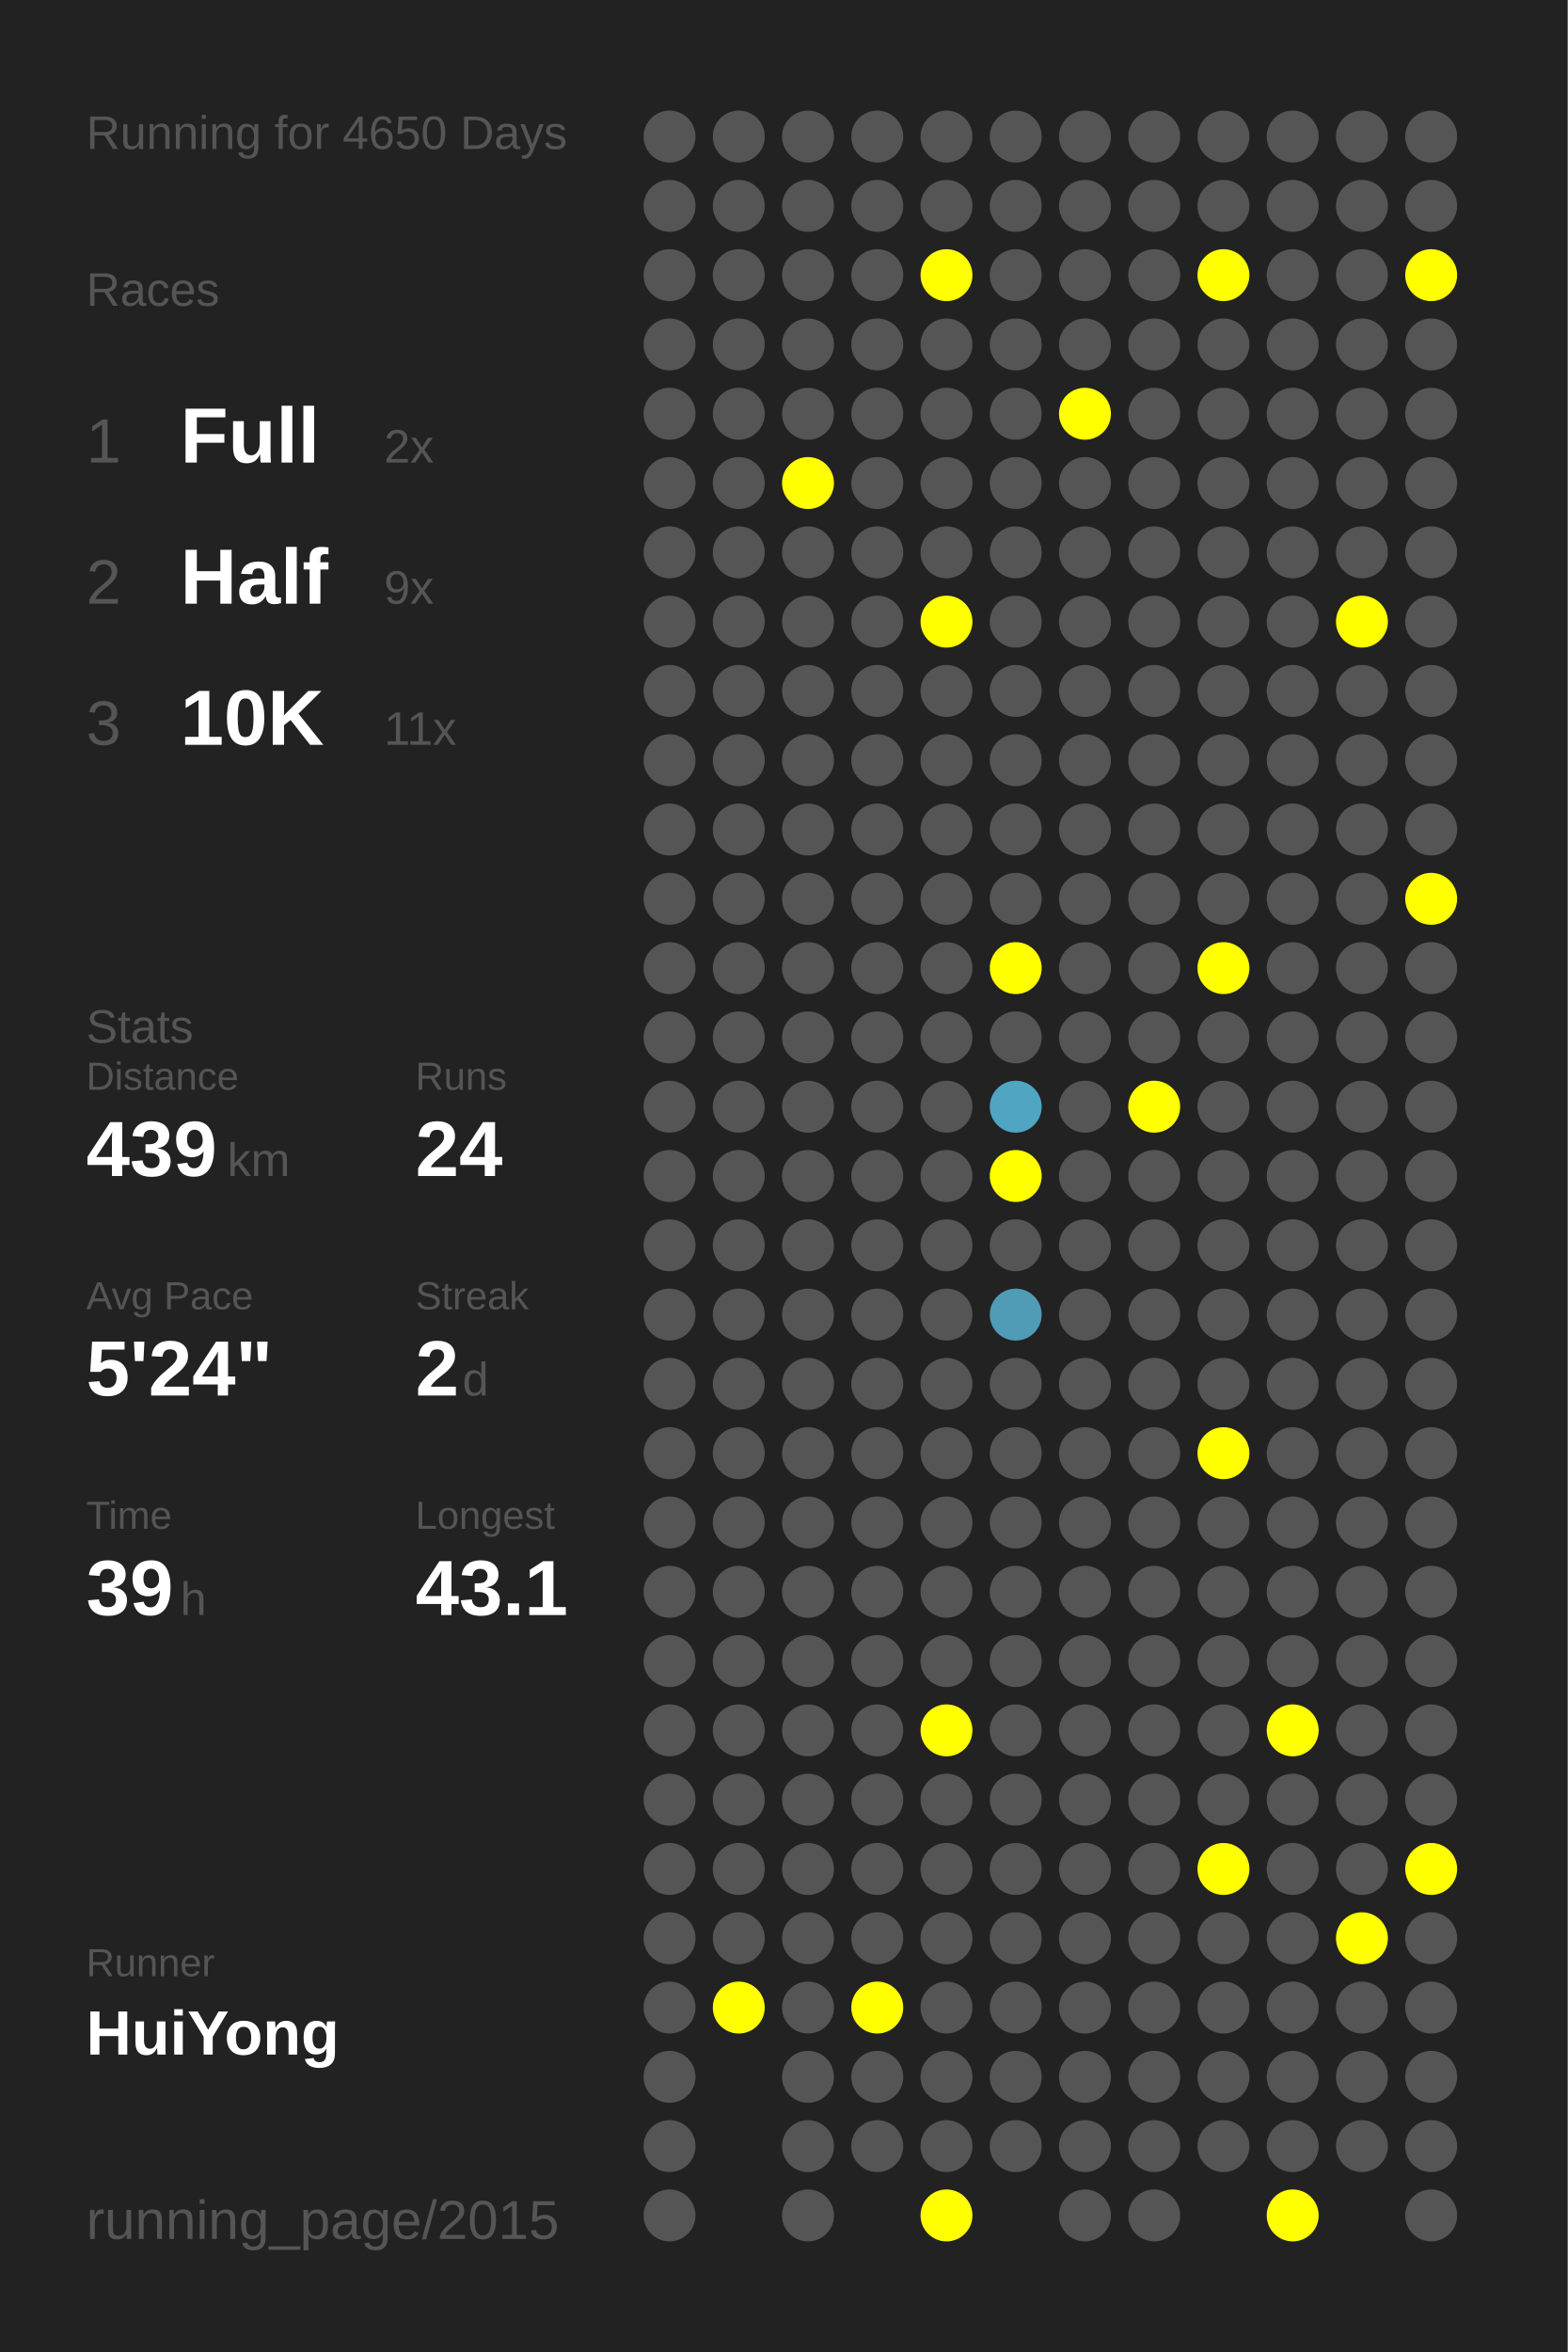
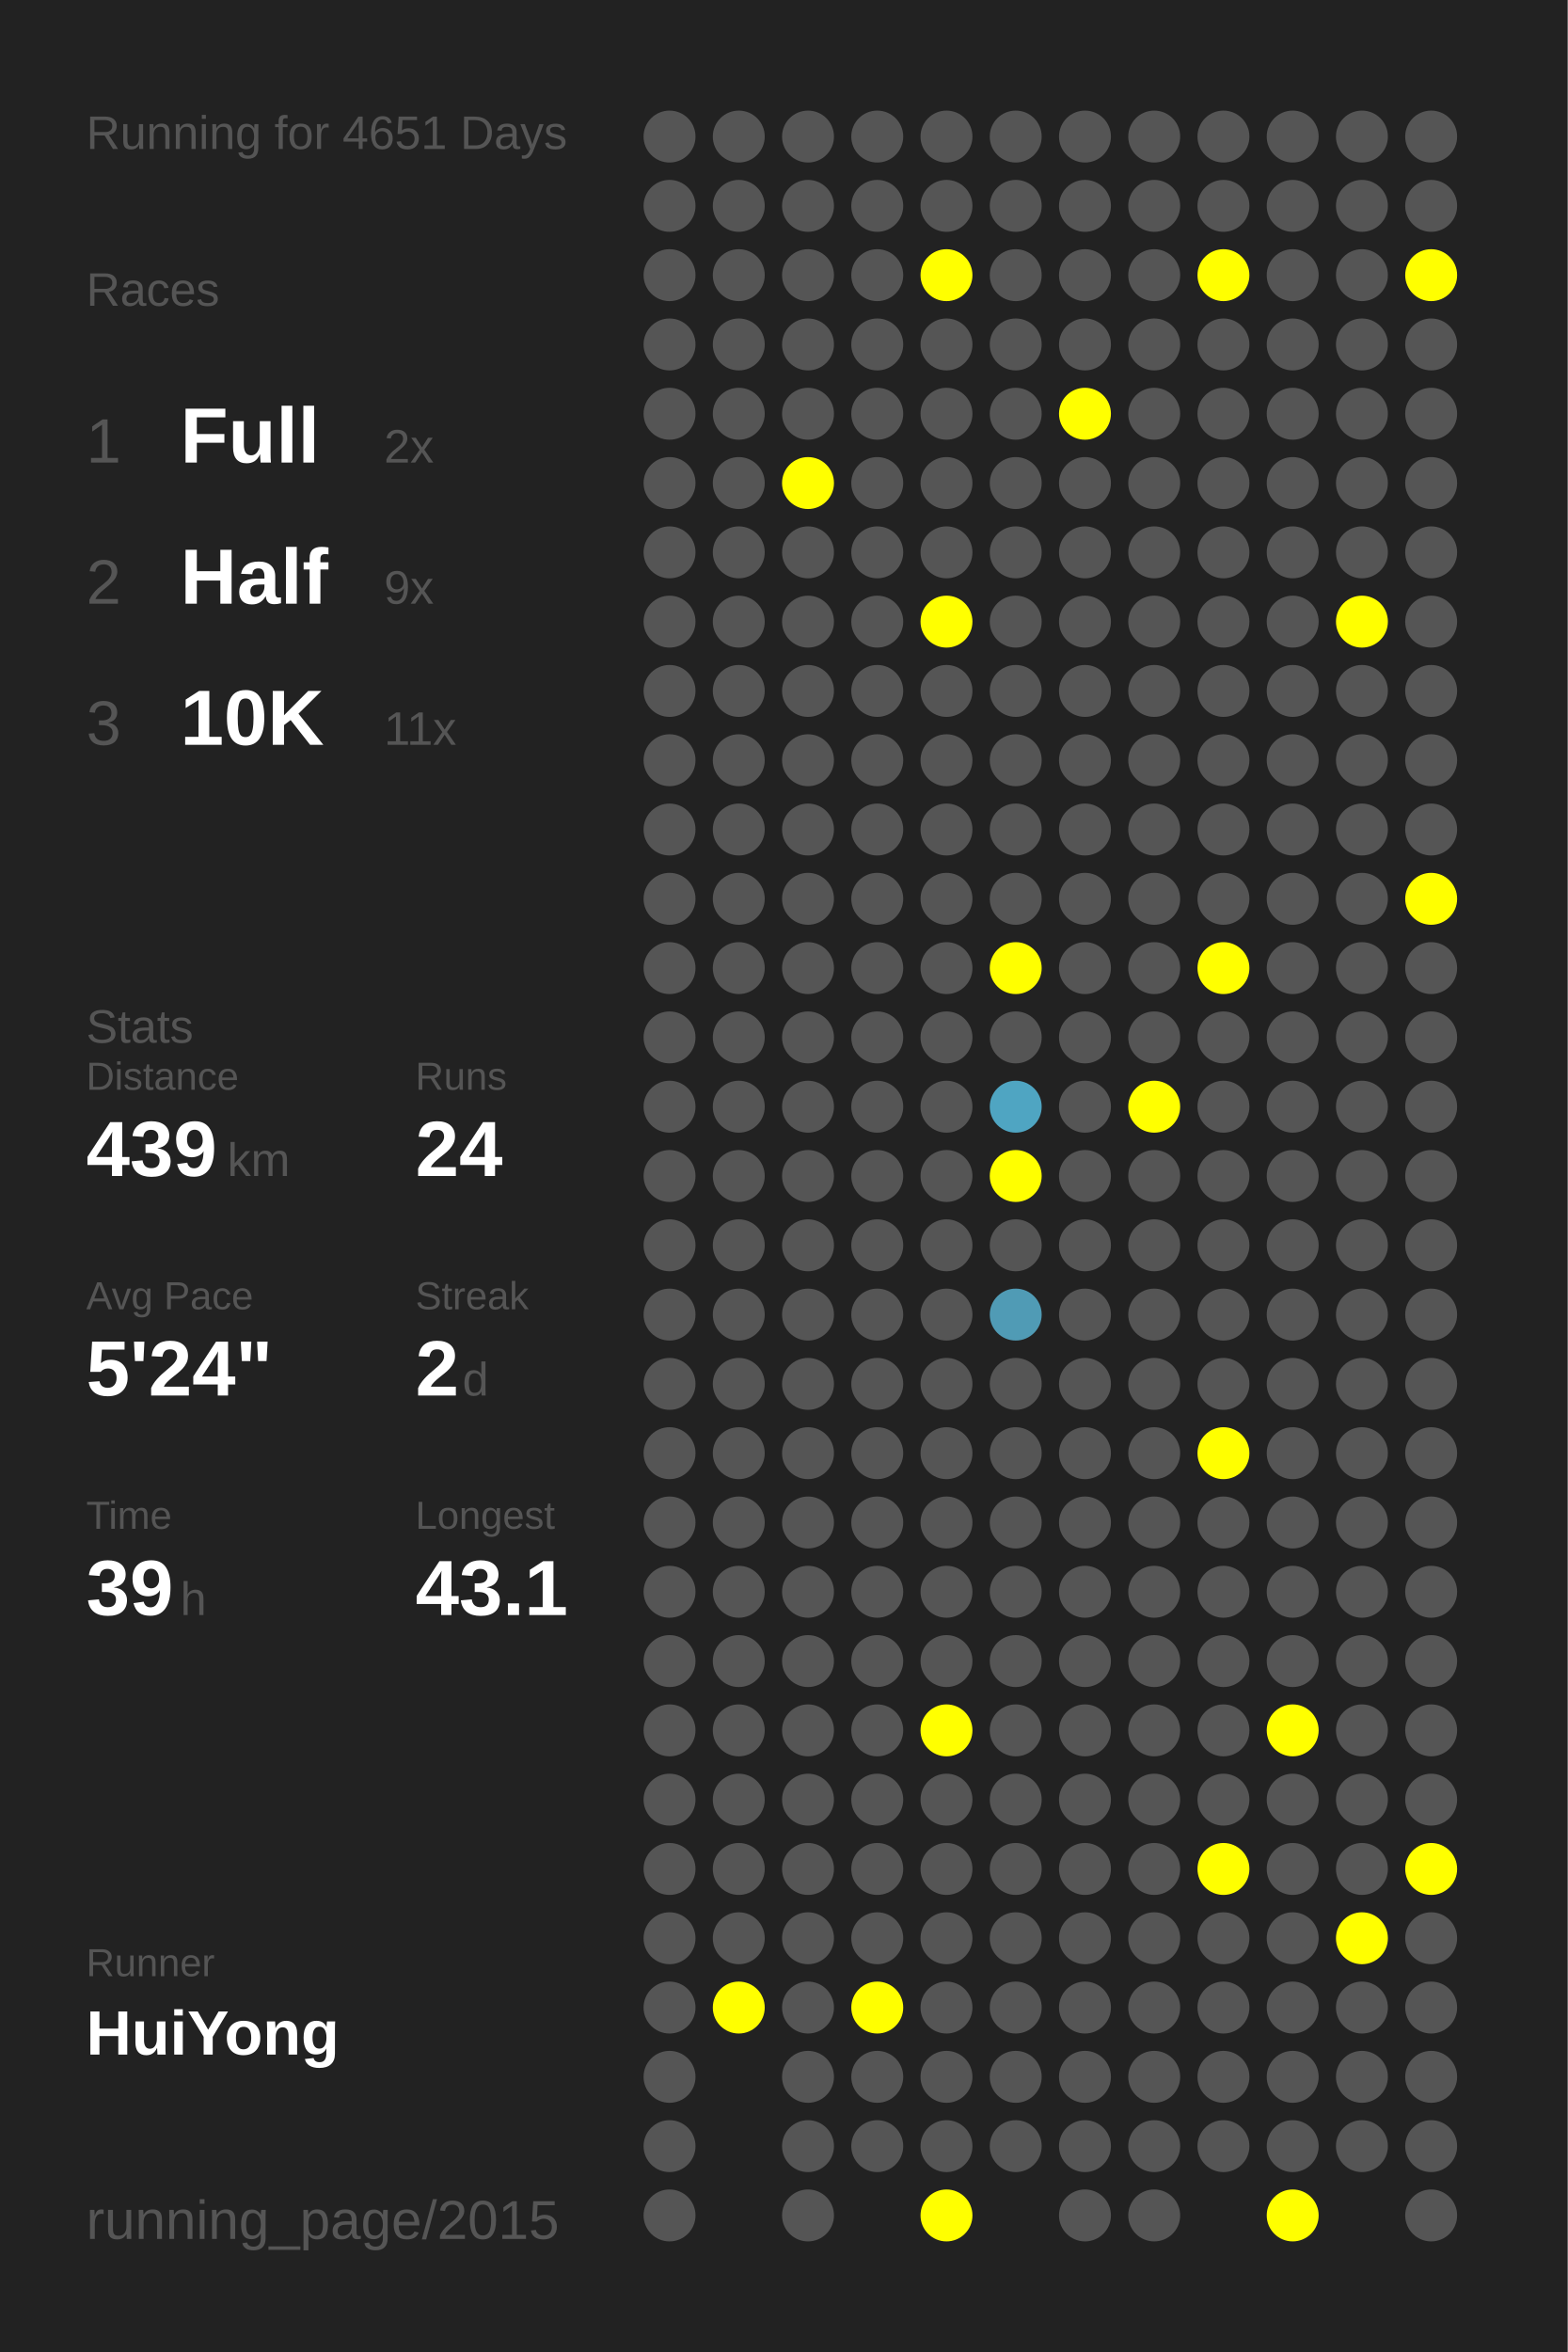
<svg xmlns="http://www.w3.org/2000/svg" baseProfile="full" height="300mm" version="1.1" viewBox="0,0,200,300" width="200mm">
  <defs />
  <rect fill="#222222" height="300" width="200" x="0" y="0" />
-   <text fill="#555555" style="font-size:6px; font-family:Arial;" x="11" y="19">Running for 4650 Days</text>
+   <text fill="#555555" style="font-size:6px; font-family:Arial;" x="11" y="19">Running for 4651 Days</text>
  <text fill="#555555" style="font-size:6px; font-family:Arial;" x="11" y="39">Races</text>
  <text fill="#555555" style="font-size:8px; font-family:Arial;" x="11" y="59">1</text>
  <text fill="#FFFFFF" style="font-size:10px; font-family:Arial; font-weight:bold;" x="23" y="59">Full</text>
  <text fill="#555555" style="font-size:6px; font-family:Arial;" x="49" y="59">2x</text>
  <text fill="#555555" style="font-size:8px; font-family:Arial;" x="11" y="77">2</text>
  <text fill="#FFFFFF" style="font-size:10px; font-family:Arial; font-weight:bold;" x="23" y="77">Half</text>
  <text fill="#555555" style="font-size:6px; font-family:Arial;" x="49" y="77">9x</text>
  <text fill="#555555" style="font-size:8px; font-family:Arial;" x="11" y="95">3</text>
  <text fill="#FFFFFF" style="font-size:10px; font-family:Arial; font-weight:bold;" x="23" y="95">10K</text>
  <text fill="#555555" style="font-size:6px; font-family:Arial;" x="49" y="95">11x</text>
  <text fill="#555555" style="font-size:6px; font-family:Arial;" x="11" y="133">Stats</text>
  <text fill="#555555" style="font-size:5px; font-family:Arial;" x="11" y="139">Distance</text>
  <text fill="#FFFFFF" style="font-size:10px; font-family:Arial; font-weight:bold;" x="11" y="150">439</text>
  <text fill="#555555" style="font-size:6px; font-family:Arial;" x="29" y="150">km</text>
  <text fill="#555555" style="font-size:5px; font-family:Arial;" x="53" y="139">Runs</text>
  <text fill="#FFFFFF" style="font-size:10px; font-family:Arial; font-weight:bold;" x="53" y="150">24</text>
  <text fill="#555555" style="font-size:5px; font-family:Arial;" x="11" y="167">Avg Pace</text>
  <text fill="#FFFFFF" style="font-size:10px; font-family:Arial; font-weight:bold;" x="11" y="178">5'24"</text>
  <text fill="#555555" style="font-size:5px; font-family:Arial;" x="53" y="167">Streak</text>
  <text fill="#FFFFFF" style="font-size:10px; font-family:Arial; font-weight:bold;" x="53" y="178">2</text>
  <text fill="#555555" style="font-size:6px; font-family:Arial;" x="59" y="178">d</text>
  <text fill="#555555" style="font-size:5px; font-family:Arial;" x="11" y="195">Time</text>
  <text fill="#FFFFFF" style="font-size:10px; font-family:Arial; font-weight:bold;" x="11" y="206">39</text>
  <text fill="#555555" style="font-size:6px; font-family:Arial;" x="23" y="206">h</text>
  <text fill="#555555" style="font-size:5px; font-family:Arial;" x="53" y="195">Longest</text>
  <text fill="#FFFFFF" style="font-size:10px; font-family:Arial; font-weight:bold;" x="53" y="206">43.1</text>
  <text fill="#555555" style="font-size:5px; font-family:Arial;" x="11" y="252.065">Runner</text>
  <text fill="#FFFFFF" style="font-size:8px; font-family:Arial; font-weight:bold;" x="11" y="262.065">HuiYong</text>
  <text fill="#555555" style="font-size:7px; font-family:Arial;" x="11" y="285.581">running_page/2015</text>
  <circle cx="85.417" cy="17.419" fill="#555555" r="3.312" />
  <circle cx="85.417" cy="26.258" fill="#555555" r="3.312" />
  <circle cx="85.417" cy="35.097" fill="#555555" r="3.312" />
  <circle cx="85.417" cy="43.935" fill="#555555" r="3.312" />
  <circle cx="85.417" cy="52.774" fill="#555555" r="3.312" />
  <circle cx="85.417" cy="61.613" fill="#555555" r="3.312" />
  <circle cx="85.417" cy="70.452" fill="#555555" r="3.312" />
  <circle cx="85.417" cy="79.29" fill="#555555" r="3.312" />
  <circle cx="85.417" cy="88.129" fill="#555555" r="3.312" />
  <circle cx="85.417" cy="96.968" fill="#555555" r="3.312" />
  <circle cx="85.417" cy="105.806" fill="#555555" r="3.312" />
  <circle cx="85.417" cy="114.645" fill="#555555" r="3.312" />
  <circle cx="85.417" cy="123.484" fill="#555555" r="3.312" />
  <circle cx="85.417" cy="132.323" fill="#555555" r="3.312" />
  <circle cx="85.417" cy="141.161" fill="#555555" r="3.312" />
  <circle cx="85.417" cy="150" fill="#555555" r="3.312" />
  <circle cx="85.417" cy="158.839" fill="#555555" r="3.312" />
  <circle cx="85.417" cy="167.677" fill="#555555" r="3.312" />
  <circle cx="85.417" cy="176.516" fill="#555555" r="3.312" />
  <circle cx="85.417" cy="185.355" fill="#555555" r="3.312" />
  <circle cx="85.417" cy="194.194" fill="#555555" r="3.312" />
  <circle cx="85.417" cy="203.032" fill="#555555" r="3.312" />
  <circle cx="85.417" cy="211.871" fill="#555555" r="3.312" />
  <circle cx="85.417" cy="220.71" fill="#555555" r="3.312" />
  <circle cx="85.417" cy="229.548" fill="#555555" r="3.312" />
  <circle cx="85.417" cy="238.387" fill="#555555" r="3.312" />
  <circle cx="85.417" cy="247.226" fill="#555555" r="3.312" />
  <circle cx="85.417" cy="256.065" fill="#555555" r="3.312" />
  <circle cx="85.417" cy="264.903" fill="#555555" r="3.312" />
  <circle cx="85.417" cy="273.742" fill="#555555" r="3.312" />
  <circle cx="85.417" cy="282.581" fill="#555555" r="3.312" />
  <circle cx="94.25" cy="17.419" fill="#555555" r="3.312" />
  <circle cx="94.25" cy="26.258" fill="#555555" r="3.312" />
  <circle cx="94.25" cy="35.097" fill="#555555" r="3.312" />
  <circle cx="94.25" cy="43.935" fill="#555555" r="3.312" />
  <circle cx="94.25" cy="52.774" fill="#555555" r="3.312" />
  <circle cx="94.25" cy="61.613" fill="#555555" r="3.312" />
  <circle cx="94.25" cy="70.452" fill="#555555" r="3.312" />
  <circle cx="94.25" cy="79.29" fill="#555555" r="3.312" />
  <circle cx="94.25" cy="88.129" fill="#555555" r="3.312" />
  <circle cx="94.25" cy="96.968" fill="#555555" r="3.312" />
  <circle cx="94.25" cy="105.806" fill="#555555" r="3.312" />
  <circle cx="94.25" cy="114.645" fill="#555555" r="3.312" />
  <circle cx="94.25" cy="123.484" fill="#555555" r="3.312" />
  <circle cx="94.25" cy="132.323" fill="#555555" r="3.312" />
  <circle cx="94.25" cy="141.161" fill="#555555" r="3.312" />
  <circle cx="94.25" cy="150" fill="#555555" r="3.312" />
  <circle cx="94.25" cy="158.839" fill="#555555" r="3.312" />
  <circle cx="94.25" cy="167.677" fill="#555555" r="3.312" />
  <circle cx="94.25" cy="176.516" fill="#555555" r="3.312" />
  <circle cx="94.25" cy="185.355" fill="#555555" r="3.312" />
  <circle cx="94.25" cy="194.194" fill="#555555" r="3.312" />
  <circle cx="94.25" cy="203.032" fill="#555555" r="3.312" />
  <circle cx="94.25" cy="211.871" fill="#555555" r="3.312" />
  <circle cx="94.25" cy="220.71" fill="#555555" r="3.312" />
  <circle cx="94.25" cy="229.548" fill="#555555" r="3.312" />
  <circle cx="94.25" cy="238.387" fill="#555555" r="3.312" />
  <circle cx="94.25" cy="247.226" fill="#555555" r="3.312" />
  <circle cx="94.25" cy="256.065" fill="#FFFF00" r="3.312" />
  <circle cx="103.083" cy="17.419" fill="#555555" r="3.312" />
  <circle cx="103.083" cy="26.258" fill="#555555" r="3.312" />
  <circle cx="103.083" cy="35.097" fill="#555555" r="3.312" />
  <circle cx="103.083" cy="43.935" fill="#555555" r="3.312" />
  <circle cx="103.083" cy="52.774" fill="#555555" r="3.312" />
  <circle cx="103.083" cy="61.613" fill="#FFFF00" r="3.312" />
  <circle cx="103.083" cy="70.452" fill="#555555" r="3.312" />
  <circle cx="103.083" cy="79.29" fill="#555555" r="3.312" />
  <circle cx="103.083" cy="88.129" fill="#555555" r="3.312" />
  <circle cx="103.083" cy="96.968" fill="#555555" r="3.312" />
  <circle cx="103.083" cy="105.806" fill="#555555" r="3.312" />
  <circle cx="103.083" cy="114.645" fill="#555555" r="3.312" />
  <circle cx="103.083" cy="123.484" fill="#555555" r="3.312" />
  <circle cx="103.083" cy="132.323" fill="#555555" r="3.312" />
  <circle cx="103.083" cy="141.161" fill="#555555" r="3.312" />
  <circle cx="103.083" cy="150" fill="#555555" r="3.312" />
  <circle cx="103.083" cy="158.839" fill="#555555" r="3.312" />
  <circle cx="103.083" cy="167.677" fill="#555555" r="3.312" />
  <circle cx="103.083" cy="176.516" fill="#555555" r="3.312" />
  <circle cx="103.083" cy="185.355" fill="#555555" r="3.312" />
  <circle cx="103.083" cy="194.194" fill="#555555" r="3.312" />
  <circle cx="103.083" cy="203.032" fill="#555555" r="3.312" />
  <circle cx="103.083" cy="211.871" fill="#555555" r="3.312" />
  <circle cx="103.083" cy="220.71" fill="#555555" r="3.312" />
  <circle cx="103.083" cy="229.548" fill="#555555" r="3.312" />
  <circle cx="103.083" cy="238.387" fill="#555555" r="3.312" />
  <circle cx="103.083" cy="247.226" fill="#555555" r="3.312" />
  <circle cx="103.083" cy="256.065" fill="#555555" r="3.312" />
  <circle cx="103.083" cy="264.903" fill="#555555" r="3.312" />
  <circle cx="103.083" cy="273.742" fill="#555555" r="3.312" />
  <circle cx="103.083" cy="282.581" fill="#555555" r="3.312" />
  <circle cx="111.917" cy="17.419" fill="#555555" r="3.312" />
  <circle cx="111.917" cy="26.258" fill="#555555" r="3.312" />
  <circle cx="111.917" cy="35.097" fill="#555555" r="3.312" />
  <circle cx="111.917" cy="43.935" fill="#555555" r="3.312" />
  <circle cx="111.917" cy="52.774" fill="#555555" r="3.312" />
  <circle cx="111.917" cy="61.613" fill="#555555" r="3.312" />
  <circle cx="111.917" cy="70.452" fill="#555555" r="3.312" />
  <circle cx="111.917" cy="79.29" fill="#555555" r="3.312" />
  <circle cx="111.917" cy="88.129" fill="#555555" r="3.312" />
  <circle cx="111.917" cy="96.968" fill="#555555" r="3.312" />
  <circle cx="111.917" cy="105.806" fill="#555555" r="3.312" />
  <circle cx="111.917" cy="114.645" fill="#555555" r="3.312" />
  <circle cx="111.917" cy="123.484" fill="#555555" r="3.312" />
  <circle cx="111.917" cy="132.323" fill="#555555" r="3.312" />
  <circle cx="111.917" cy="141.161" fill="#555555" r="3.312" />
  <circle cx="111.917" cy="150" fill="#555555" r="3.312" />
  <circle cx="111.917" cy="158.839" fill="#555555" r="3.312" />
  <circle cx="111.917" cy="167.677" fill="#555555" r="3.312" />
  <circle cx="111.917" cy="176.516" fill="#555555" r="3.312" />
  <circle cx="111.917" cy="185.355" fill="#555555" r="3.312" />
  <circle cx="111.917" cy="194.194" fill="#555555" r="3.312" />
  <circle cx="111.917" cy="203.032" fill="#555555" r="3.312" />
  <circle cx="111.917" cy="211.871" fill="#555555" r="3.312" />
  <circle cx="111.917" cy="220.71" fill="#555555" r="3.312" />
  <circle cx="111.917" cy="229.548" fill="#555555" r="3.312" />
  <circle cx="111.917" cy="238.387" fill="#555555" r="3.312" />
  <circle cx="111.917" cy="247.226" fill="#555555" r="3.312" />
  <circle cx="111.917" cy="256.065" fill="#FFFF00" r="3.312" />
  <circle cx="111.917" cy="264.903" fill="#555555" r="3.312" />
  <circle cx="111.917" cy="273.742" fill="#555555" r="3.312" />
  <circle cx="120.75" cy="17.419" fill="#555555" r="3.312" />
  <circle cx="120.75" cy="26.258" fill="#555555" r="3.312" />
  <circle cx="120.75" cy="35.097" fill="#FFFF00" r="3.312" />
  <circle cx="120.75" cy="43.935" fill="#555555" r="3.312" />
  <circle cx="120.75" cy="52.774" fill="#555555" r="3.312" />
  <circle cx="120.75" cy="61.613" fill="#555555" r="3.312" />
  <circle cx="120.75" cy="70.452" fill="#555555" r="3.312" />
  <circle cx="120.75" cy="79.29" fill="#FFFF00" r="3.312" />
  <circle cx="120.75" cy="88.129" fill="#555555" r="3.312" />
  <circle cx="120.75" cy="96.968" fill="#555555" r="3.312" />
  <circle cx="120.75" cy="105.806" fill="#555555" r="3.312" />
  <circle cx="120.75" cy="114.645" fill="#555555" r="3.312" />
  <circle cx="120.75" cy="123.484" fill="#555555" r="3.312" />
  <circle cx="120.75" cy="132.323" fill="#555555" r="3.312" />
  <circle cx="120.75" cy="141.161" fill="#555555" r="3.312" />
  <circle cx="120.75" cy="150" fill="#555555" r="3.312" />
  <circle cx="120.75" cy="158.839" fill="#555555" r="3.312" />
  <circle cx="120.75" cy="167.677" fill="#555555" r="3.312" />
  <circle cx="120.75" cy="176.516" fill="#555555" r="3.312" />
  <circle cx="120.75" cy="185.355" fill="#555555" r="3.312" />
  <circle cx="120.75" cy="194.194" fill="#555555" r="3.312" />
  <circle cx="120.75" cy="203.032" fill="#555555" r="3.312" />
  <circle cx="120.75" cy="211.871" fill="#555555" r="3.312" />
  <circle cx="120.75" cy="220.71" fill="#FFFF00" r="3.312" />
  <circle cx="120.75" cy="229.548" fill="#555555" r="3.312" />
  <circle cx="120.75" cy="238.387" fill="#555555" r="3.312" />
  <circle cx="120.75" cy="247.226" fill="#555555" r="3.312" />
  <circle cx="120.75" cy="256.065" fill="#555555" r="3.312" />
  <circle cx="120.75" cy="264.903" fill="#555555" r="3.312" />
  <circle cx="120.75" cy="273.742" fill="#555555" r="3.312" />
  <circle cx="120.75" cy="282.581" fill="#FFFF00" r="3.312" />
  <circle cx="129.583" cy="17.419" fill="#555555" r="3.312" />
  <circle cx="129.583" cy="26.258" fill="#555555" r="3.312" />
  <circle cx="129.583" cy="35.097" fill="#555555" r="3.312" />
  <circle cx="129.583" cy="43.935" fill="#555555" r="3.312" />
  <circle cx="129.583" cy="52.774" fill="#555555" r="3.312" />
  <circle cx="129.583" cy="61.613" fill="#555555" r="3.312" />
  <circle cx="129.583" cy="70.452" fill="#555555" r="3.312" />
  <circle cx="129.583" cy="79.29" fill="#555555" r="3.312" />
  <circle cx="129.583" cy="88.129" fill="#555555" r="3.312" />
  <circle cx="129.583" cy="96.968" fill="#555555" r="3.312" />
  <circle cx="129.583" cy="105.806" fill="#555555" r="3.312" />
  <circle cx="129.583" cy="114.645" fill="#555555" r="3.312" />
  <circle cx="129.583" cy="123.484" fill="#FFFF00" r="3.312" />
  <circle cx="129.583" cy="132.323" fill="#555555" r="3.312" />
  <circle cx="129.583" cy="141.161" fill="#4fa5c2" r="3.312" />
  <circle cx="129.583" cy="150" fill="#FFFF00" r="3.312" />
  <circle cx="129.583" cy="158.839" fill="#555555" r="3.312" />
  <circle cx="129.583" cy="167.677" fill="#509bb5" r="3.312" />
  <circle cx="129.583" cy="176.516" fill="#555555" r="3.312" />
  <circle cx="129.583" cy="185.355" fill="#555555" r="3.312" />
  <circle cx="129.583" cy="194.194" fill="#555555" r="3.312" />
  <circle cx="129.583" cy="203.032" fill="#555555" r="3.312" />
  <circle cx="129.583" cy="211.871" fill="#555555" r="3.312" />
  <circle cx="129.583" cy="220.71" fill="#555555" r="3.312" />
  <circle cx="129.583" cy="229.548" fill="#555555" r="3.312" />
  <circle cx="129.583" cy="238.387" fill="#555555" r="3.312" />
  <circle cx="129.583" cy="247.226" fill="#555555" r="3.312" />
  <circle cx="129.583" cy="256.065" fill="#555555" r="3.312" />
  <circle cx="129.583" cy="264.903" fill="#555555" r="3.312" />
  <circle cx="129.583" cy="273.742" fill="#555555" r="3.312" />
  <circle cx="138.417" cy="17.419" fill="#555555" r="3.312" />
  <circle cx="138.417" cy="26.258" fill="#555555" r="3.312" />
  <circle cx="138.417" cy="35.097" fill="#555555" r="3.312" />
  <circle cx="138.417" cy="43.935" fill="#555555" r="3.312" />
  <circle cx="138.417" cy="52.774" fill="#FFFF00" r="3.312" />
  <circle cx="138.417" cy="61.613" fill="#555555" r="3.312" />
  <circle cx="138.417" cy="70.452" fill="#555555" r="3.312" />
  <circle cx="138.417" cy="79.29" fill="#555555" r="3.312" />
  <circle cx="138.417" cy="88.129" fill="#555555" r="3.312" />
  <circle cx="138.417" cy="96.968" fill="#555555" r="3.312" />
  <circle cx="138.417" cy="105.806" fill="#555555" r="3.312" />
  <circle cx="138.417" cy="114.645" fill="#555555" r="3.312" />
  <circle cx="138.417" cy="123.484" fill="#555555" r="3.312" />
  <circle cx="138.417" cy="132.323" fill="#555555" r="3.312" />
  <circle cx="138.417" cy="141.161" fill="#555555" r="3.312" />
  <circle cx="138.417" cy="150" fill="#555555" r="3.312" />
  <circle cx="138.417" cy="158.839" fill="#555555" r="3.312" />
  <circle cx="138.417" cy="167.677" fill="#555555" r="3.312" />
  <circle cx="138.417" cy="176.516" fill="#555555" r="3.312" />
  <circle cx="138.417" cy="185.355" fill="#555555" r="3.312" />
  <circle cx="138.417" cy="194.194" fill="#555555" r="3.312" />
  <circle cx="138.417" cy="203.032" fill="#555555" r="3.312" />
  <circle cx="138.417" cy="211.871" fill="#555555" r="3.312" />
  <circle cx="138.417" cy="220.71" fill="#555555" r="3.312" />
  <circle cx="138.417" cy="229.548" fill="#555555" r="3.312" />
  <circle cx="138.417" cy="238.387" fill="#555555" r="3.312" />
  <circle cx="138.417" cy="247.226" fill="#555555" r="3.312" />
  <circle cx="138.417" cy="256.065" fill="#555555" r="3.312" />
  <circle cx="138.417" cy="264.903" fill="#555555" r="3.312" />
  <circle cx="138.417" cy="273.742" fill="#555555" r="3.312" />
  <circle cx="138.417" cy="282.581" fill="#555555" r="3.312" />
  <circle cx="147.25" cy="17.419" fill="#555555" r="3.312" />
  <circle cx="147.25" cy="26.258" fill="#555555" r="3.312" />
  <circle cx="147.25" cy="35.097" fill="#555555" r="3.312" />
  <circle cx="147.25" cy="43.935" fill="#555555" r="3.312" />
  <circle cx="147.25" cy="52.774" fill="#555555" r="3.312" />
  <circle cx="147.25" cy="61.613" fill="#555555" r="3.312" />
  <circle cx="147.25" cy="70.452" fill="#555555" r="3.312" />
  <circle cx="147.25" cy="79.29" fill="#555555" r="3.312" />
  <circle cx="147.25" cy="88.129" fill="#555555" r="3.312" />
  <circle cx="147.25" cy="96.968" fill="#555555" r="3.312" />
  <circle cx="147.25" cy="105.806" fill="#555555" r="3.312" />
  <circle cx="147.25" cy="114.645" fill="#555555" r="3.312" />
  <circle cx="147.25" cy="123.484" fill="#555555" r="3.312" />
  <circle cx="147.25" cy="132.323" fill="#555555" r="3.312" />
  <circle cx="147.25" cy="141.161" fill="#FFFF00" r="3.312" />
  <circle cx="147.25" cy="150" fill="#555555" r="3.312" />
  <circle cx="147.25" cy="158.839" fill="#555555" r="3.312" />
  <circle cx="147.25" cy="167.677" fill="#555555" r="3.312" />
  <circle cx="147.25" cy="176.516" fill="#555555" r="3.312" />
  <circle cx="147.25" cy="185.355" fill="#555555" r="3.312" />
  <circle cx="147.25" cy="194.194" fill="#555555" r="3.312" />
  <circle cx="147.25" cy="203.032" fill="#555555" r="3.312" />
  <circle cx="147.25" cy="211.871" fill="#555555" r="3.312" />
  <circle cx="147.25" cy="220.71" fill="#555555" r="3.312" />
  <circle cx="147.25" cy="229.548" fill="#555555" r="3.312" />
  <circle cx="147.25" cy="238.387" fill="#555555" r="3.312" />
  <circle cx="147.25" cy="247.226" fill="#555555" r="3.312" />
  <circle cx="147.25" cy="256.065" fill="#555555" r="3.312" />
  <circle cx="147.25" cy="264.903" fill="#555555" r="3.312" />
  <circle cx="147.25" cy="273.742" fill="#555555" r="3.312" />
  <circle cx="147.25" cy="282.581" fill="#555555" r="3.312" />
  <circle cx="156.083" cy="17.419" fill="#555555" r="3.312" />
  <circle cx="156.083" cy="26.258" fill="#555555" r="3.312" />
  <circle cx="156.083" cy="35.097" fill="#FFFF00" r="3.312" />
  <circle cx="156.083" cy="43.935" fill="#555555" r="3.312" />
  <circle cx="156.083" cy="52.774" fill="#555555" r="3.312" />
  <circle cx="156.083" cy="61.613" fill="#555555" r="3.312" />
  <circle cx="156.083" cy="70.452" fill="#555555" r="3.312" />
  <circle cx="156.083" cy="79.29" fill="#555555" r="3.312" />
  <circle cx="156.083" cy="88.129" fill="#555555" r="3.312" />
  <circle cx="156.083" cy="96.968" fill="#555555" r="3.312" />
  <circle cx="156.083" cy="105.806" fill="#555555" r="3.312" />
  <circle cx="156.083" cy="114.645" fill="#555555" r="3.312" />
  <circle cx="156.083" cy="123.484" fill="#FFFF00" r="3.312" />
  <circle cx="156.083" cy="132.323" fill="#555555" r="3.312" />
  <circle cx="156.083" cy="141.161" fill="#555555" r="3.312" />
  <circle cx="156.083" cy="150" fill="#555555" r="3.312" />
  <circle cx="156.083" cy="158.839" fill="#555555" r="3.312" />
  <circle cx="156.083" cy="167.677" fill="#555555" r="3.312" />
  <circle cx="156.083" cy="176.516" fill="#555555" r="3.312" />
  <circle cx="156.083" cy="185.355" fill="#FFFF00" r="3.312" />
  <circle cx="156.083" cy="194.194" fill="#555555" r="3.312" />
  <circle cx="156.083" cy="203.032" fill="#555555" r="3.312" />
  <circle cx="156.083" cy="211.871" fill="#555555" r="3.312" />
  <circle cx="156.083" cy="220.71" fill="#555555" r="3.312" />
  <circle cx="156.083" cy="229.548" fill="#555555" r="3.312" />
  <circle cx="156.083" cy="238.387" fill="#FFFF00" r="3.312" />
  <circle cx="156.083" cy="247.226" fill="#555555" r="3.312" />
  <circle cx="156.083" cy="256.065" fill="#555555" r="3.312" />
  <circle cx="156.083" cy="264.903" fill="#555555" r="3.312" />
  <circle cx="156.083" cy="273.742" fill="#555555" r="3.312" />
  <circle cx="164.917" cy="17.419" fill="#555555" r="3.312" />
  <circle cx="164.917" cy="26.258" fill="#555555" r="3.312" />
  <circle cx="164.917" cy="35.097" fill="#555555" r="3.312" />
  <circle cx="164.917" cy="43.935" fill="#555555" r="3.312" />
  <circle cx="164.917" cy="52.774" fill="#555555" r="3.312" />
  <circle cx="164.917" cy="61.613" fill="#555555" r="3.312" />
  <circle cx="164.917" cy="70.452" fill="#555555" r="3.312" />
  <circle cx="164.917" cy="79.29" fill="#555555" r="3.312" />
  <circle cx="164.917" cy="88.129" fill="#555555" r="3.312" />
  <circle cx="164.917" cy="96.968" fill="#555555" r="3.312" />
  <circle cx="164.917" cy="105.806" fill="#555555" r="3.312" />
  <circle cx="164.917" cy="114.645" fill="#555555" r="3.312" />
  <circle cx="164.917" cy="123.484" fill="#555555" r="3.312" />
  <circle cx="164.917" cy="132.323" fill="#555555" r="3.312" />
  <circle cx="164.917" cy="141.161" fill="#555555" r="3.312" />
  <circle cx="164.917" cy="150" fill="#555555" r="3.312" />
  <circle cx="164.917" cy="158.839" fill="#555555" r="3.312" />
  <circle cx="164.917" cy="167.677" fill="#555555" r="3.312" />
  <circle cx="164.917" cy="176.516" fill="#555555" r="3.312" />
  <circle cx="164.917" cy="185.355" fill="#555555" r="3.312" />
  <circle cx="164.917" cy="194.194" fill="#555555" r="3.312" />
  <circle cx="164.917" cy="203.032" fill="#555555" r="3.312" />
  <circle cx="164.917" cy="211.871" fill="#555555" r="3.312" />
  <circle cx="164.917" cy="220.71" fill="#FFFF00" r="3.312" />
  <circle cx="164.917" cy="229.548" fill="#555555" r="3.312" />
  <circle cx="164.917" cy="238.387" fill="#555555" r="3.312" />
  <circle cx="164.917" cy="247.226" fill="#555555" r="3.312" />
  <circle cx="164.917" cy="256.065" fill="#555555" r="3.312" />
  <circle cx="164.917" cy="264.903" fill="#555555" r="3.312" />
  <circle cx="164.917" cy="273.742" fill="#555555" r="3.312" />
  <circle cx="164.917" cy="282.581" fill="#FFFF00" r="3.312" />
  <circle cx="173.75" cy="17.419" fill="#555555" r="3.312" />
  <circle cx="173.75" cy="26.258" fill="#555555" r="3.312" />
  <circle cx="173.75" cy="35.097" fill="#555555" r="3.312" />
  <circle cx="173.75" cy="43.935" fill="#555555" r="3.312" />
  <circle cx="173.75" cy="52.774" fill="#555555" r="3.312" />
  <circle cx="173.75" cy="61.613" fill="#555555" r="3.312" />
  <circle cx="173.75" cy="70.452" fill="#555555" r="3.312" />
  <circle cx="173.75" cy="79.29" fill="#FFFF00" r="3.312" />
  <circle cx="173.75" cy="88.129" fill="#555555" r="3.312" />
  <circle cx="173.75" cy="96.968" fill="#555555" r="3.312" />
  <circle cx="173.75" cy="105.806" fill="#555555" r="3.312" />
  <circle cx="173.75" cy="114.645" fill="#555555" r="3.312" />
  <circle cx="173.75" cy="123.484" fill="#555555" r="3.312" />
  <circle cx="173.75" cy="132.323" fill="#555555" r="3.312" />
  <circle cx="173.75" cy="141.161" fill="#555555" r="3.312" />
  <circle cx="173.75" cy="150" fill="#555555" r="3.312" />
  <circle cx="173.75" cy="158.839" fill="#555555" r="3.312" />
  <circle cx="173.75" cy="167.677" fill="#555555" r="3.312" />
  <circle cx="173.75" cy="176.516" fill="#555555" r="3.312" />
  <circle cx="173.75" cy="185.355" fill="#555555" r="3.312" />
  <circle cx="173.75" cy="194.194" fill="#555555" r="3.312" />
  <circle cx="173.75" cy="203.032" fill="#555555" r="3.312" />
  <circle cx="173.75" cy="211.871" fill="#555555" r="3.312" />
  <circle cx="173.75" cy="220.71" fill="#555555" r="3.312" />
  <circle cx="173.75" cy="229.548" fill="#555555" r="3.312" />
  <circle cx="173.75" cy="238.387" fill="#555555" r="3.312" />
  <circle cx="173.75" cy="247.226" fill="#FFFF00" r="3.312" />
  <circle cx="173.75" cy="256.065" fill="#555555" r="3.312" />
  <circle cx="173.75" cy="264.903" fill="#555555" r="3.312" />
  <circle cx="173.75" cy="273.742" fill="#555555" r="3.312" />
  <circle cx="182.583" cy="17.419" fill="#555555" r="3.312" />
  <circle cx="182.583" cy="26.258" fill="#555555" r="3.312" />
  <circle cx="182.583" cy="35.097" fill="#FFFF00" r="3.312" />
  <circle cx="182.583" cy="43.935" fill="#555555" r="3.312" />
  <circle cx="182.583" cy="52.774" fill="#555555" r="3.312" />
  <circle cx="182.583" cy="61.613" fill="#555555" r="3.312" />
  <circle cx="182.583" cy="70.452" fill="#555555" r="3.312" />
  <circle cx="182.583" cy="79.29" fill="#555555" r="3.312" />
  <circle cx="182.583" cy="88.129" fill="#555555" r="3.312" />
  <circle cx="182.583" cy="96.968" fill="#555555" r="3.312" />
  <circle cx="182.583" cy="105.806" fill="#555555" r="3.312" />
  <circle cx="182.583" cy="114.645" fill="#FFFF00" r="3.312" />
  <circle cx="182.583" cy="123.484" fill="#555555" r="3.312" />
  <circle cx="182.583" cy="132.323" fill="#555555" r="3.312" />
  <circle cx="182.583" cy="141.161" fill="#555555" r="3.312" />
  <circle cx="182.583" cy="150" fill="#555555" r="3.312" />
  <circle cx="182.583" cy="158.839" fill="#555555" r="3.312" />
  <circle cx="182.583" cy="167.677" fill="#555555" r="3.312" />
  <circle cx="182.583" cy="176.516" fill="#555555" r="3.312" />
  <circle cx="182.583" cy="185.355" fill="#555555" r="3.312" />
  <circle cx="182.583" cy="194.194" fill="#555555" r="3.312" />
  <circle cx="182.583" cy="203.032" fill="#555555" r="3.312" />
  <circle cx="182.583" cy="211.871" fill="#555555" r="3.312" />
  <circle cx="182.583" cy="220.71" fill="#555555" r="3.312" />
  <circle cx="182.583" cy="229.548" fill="#555555" r="3.312" />
  <circle cx="182.583" cy="238.387" fill="#FFFF00" r="3.312" />
  <circle cx="182.583" cy="247.226" fill="#555555" r="3.312" />
  <circle cx="182.583" cy="256.065" fill="#555555" r="3.312" />
  <circle cx="182.583" cy="264.903" fill="#555555" r="3.312" />
  <circle cx="182.583" cy="273.742" fill="#555555" r="3.312" />
  <circle cx="182.583" cy="282.581" fill="#555555" r="3.312" />
</svg>
